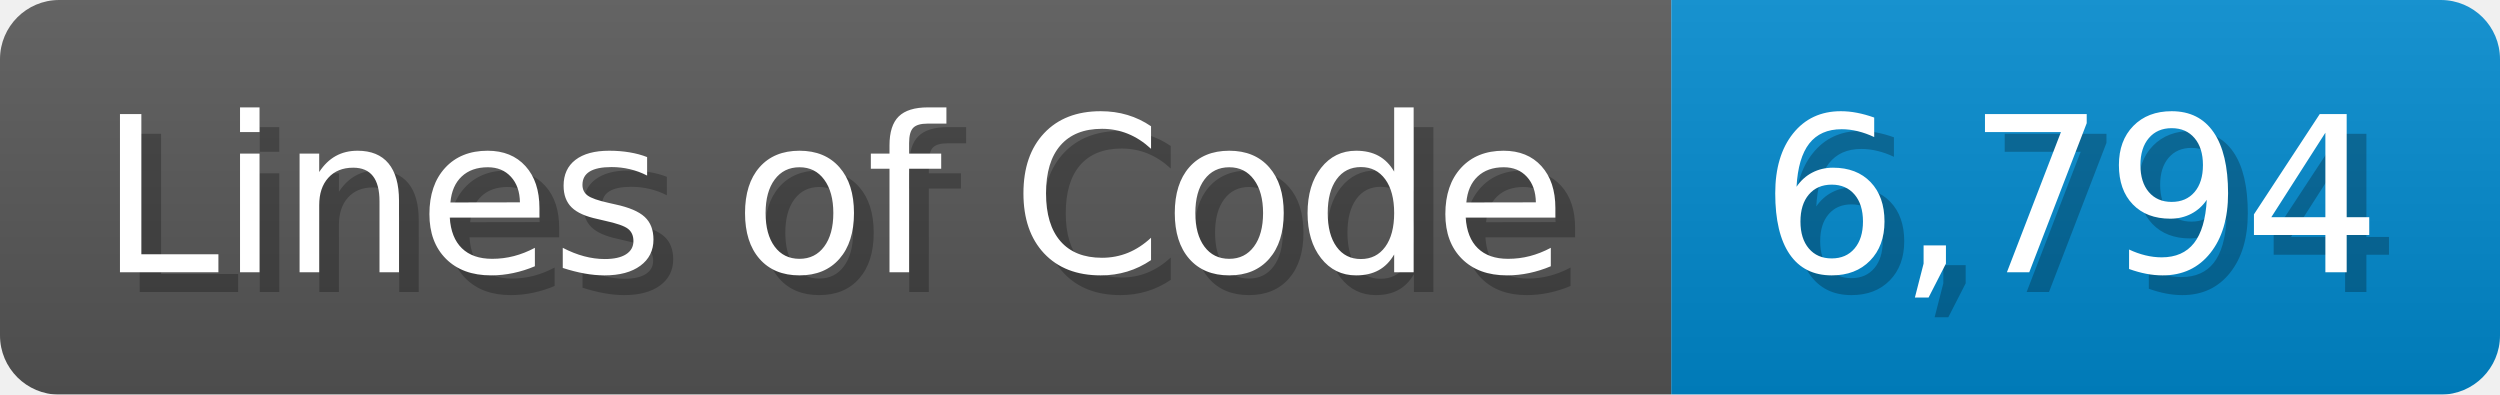
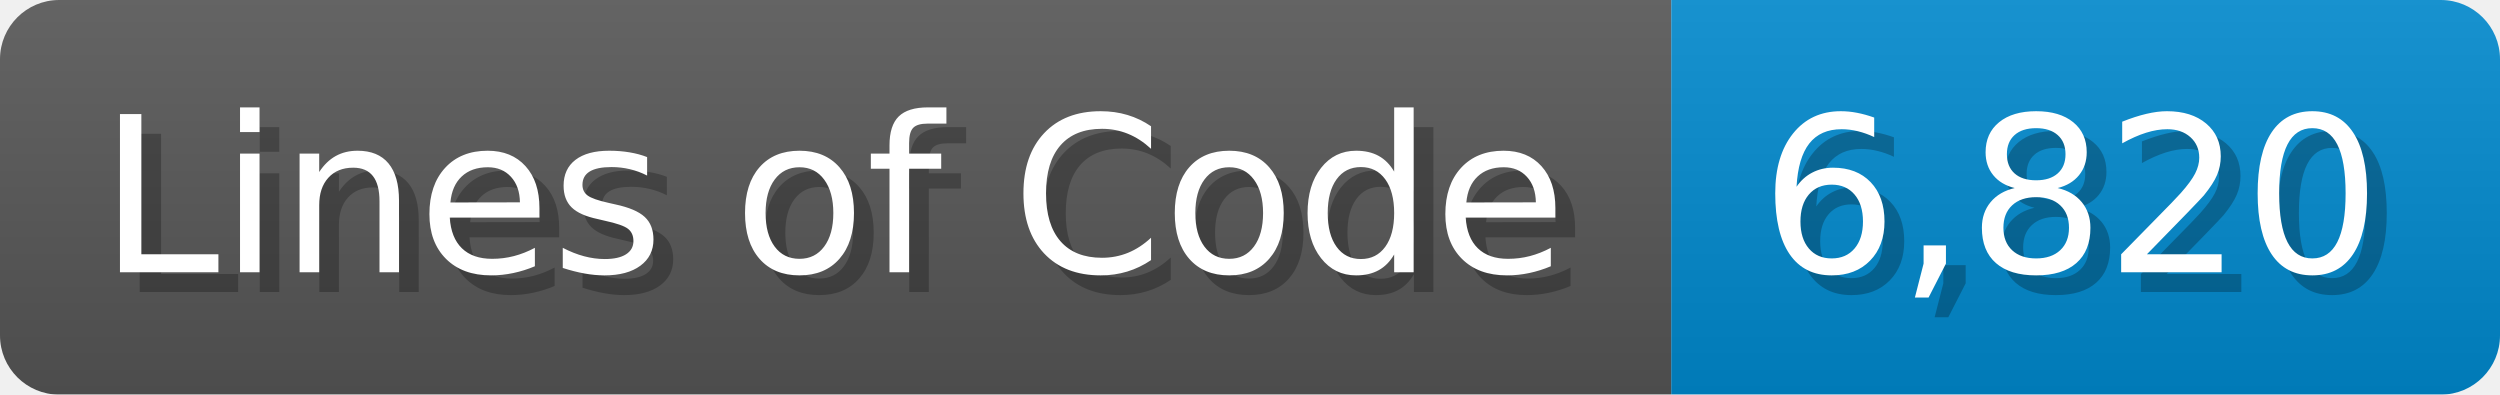
<svg xmlns="http://www.w3.org/2000/svg" width="126.7" height="20" viewBox="0 0 1267 200">
  <linearGradient id="a" x2="0" y2="100%">
    <stop offset="0" stop-opacity=".1" stop-color="#EEE" />
    <stop offset="1" stop-opacity=".1" />
  </linearGradient>
  <mask id="m">
    <rect width="1267" height="200" rx="30" fill="#FFF" />
  </mask>
  <g mask="url(#m)">
    <rect width="847" height="200" fill="#555" />
    <rect width="420" height="200" fill="#08C" x="847" />
    <rect width="1267" height="200" fill="url(#a)" />
  </g>
  <g fill="#fff" text-anchor="start" font-family="Verdana,DejaVu Sans,sans-serif" font-size="110">
    <text x="60" y="148" textLength="747" fill="#000" opacity="0.25">Lines of Code</text>
    <text x="50" y="138" textLength="747">Lines of Code</text>
-     <text x="902" y="148" textLength="320" fill="#000" opacity="0.25">6,794</text>
-     <text x="892" y="138" textLength="320">6,794</text>
+     <text x="902" y="148" textLength="320" fill="#000" opacity="0.25">6,820</text>
+     <text x="892" y="138" textLength="320">6,820</text>
  </g>
</svg>
